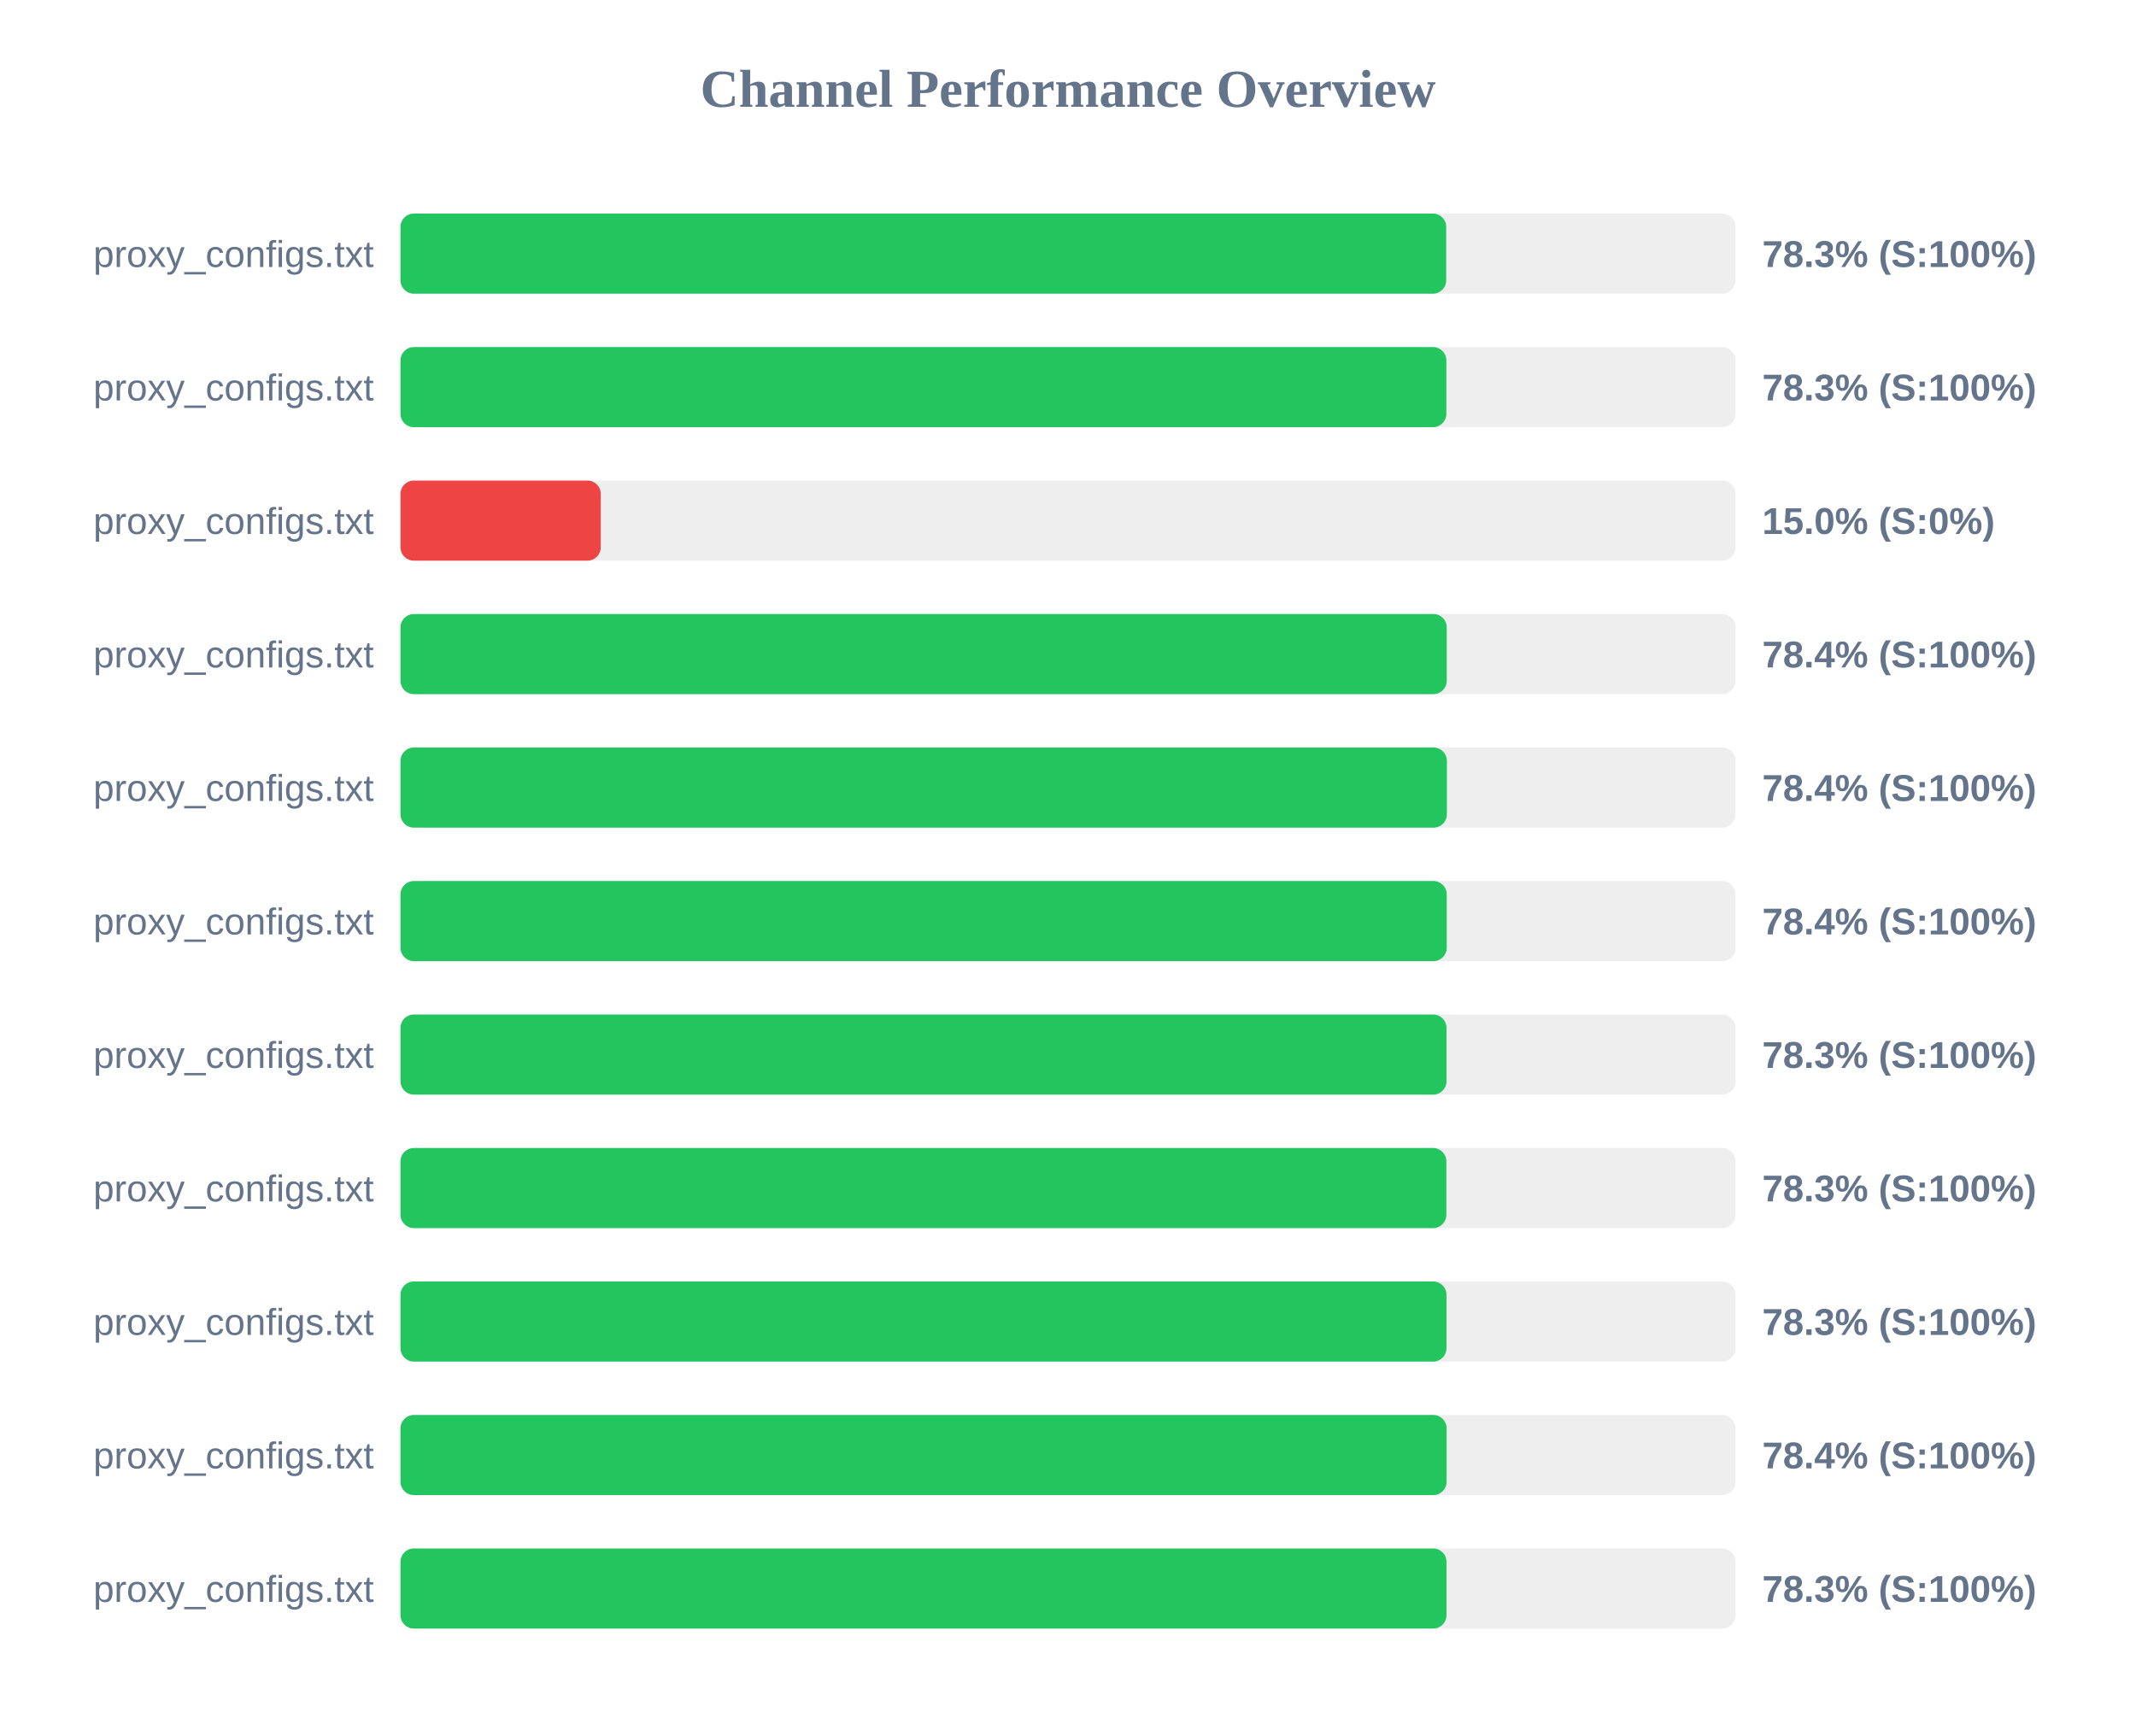
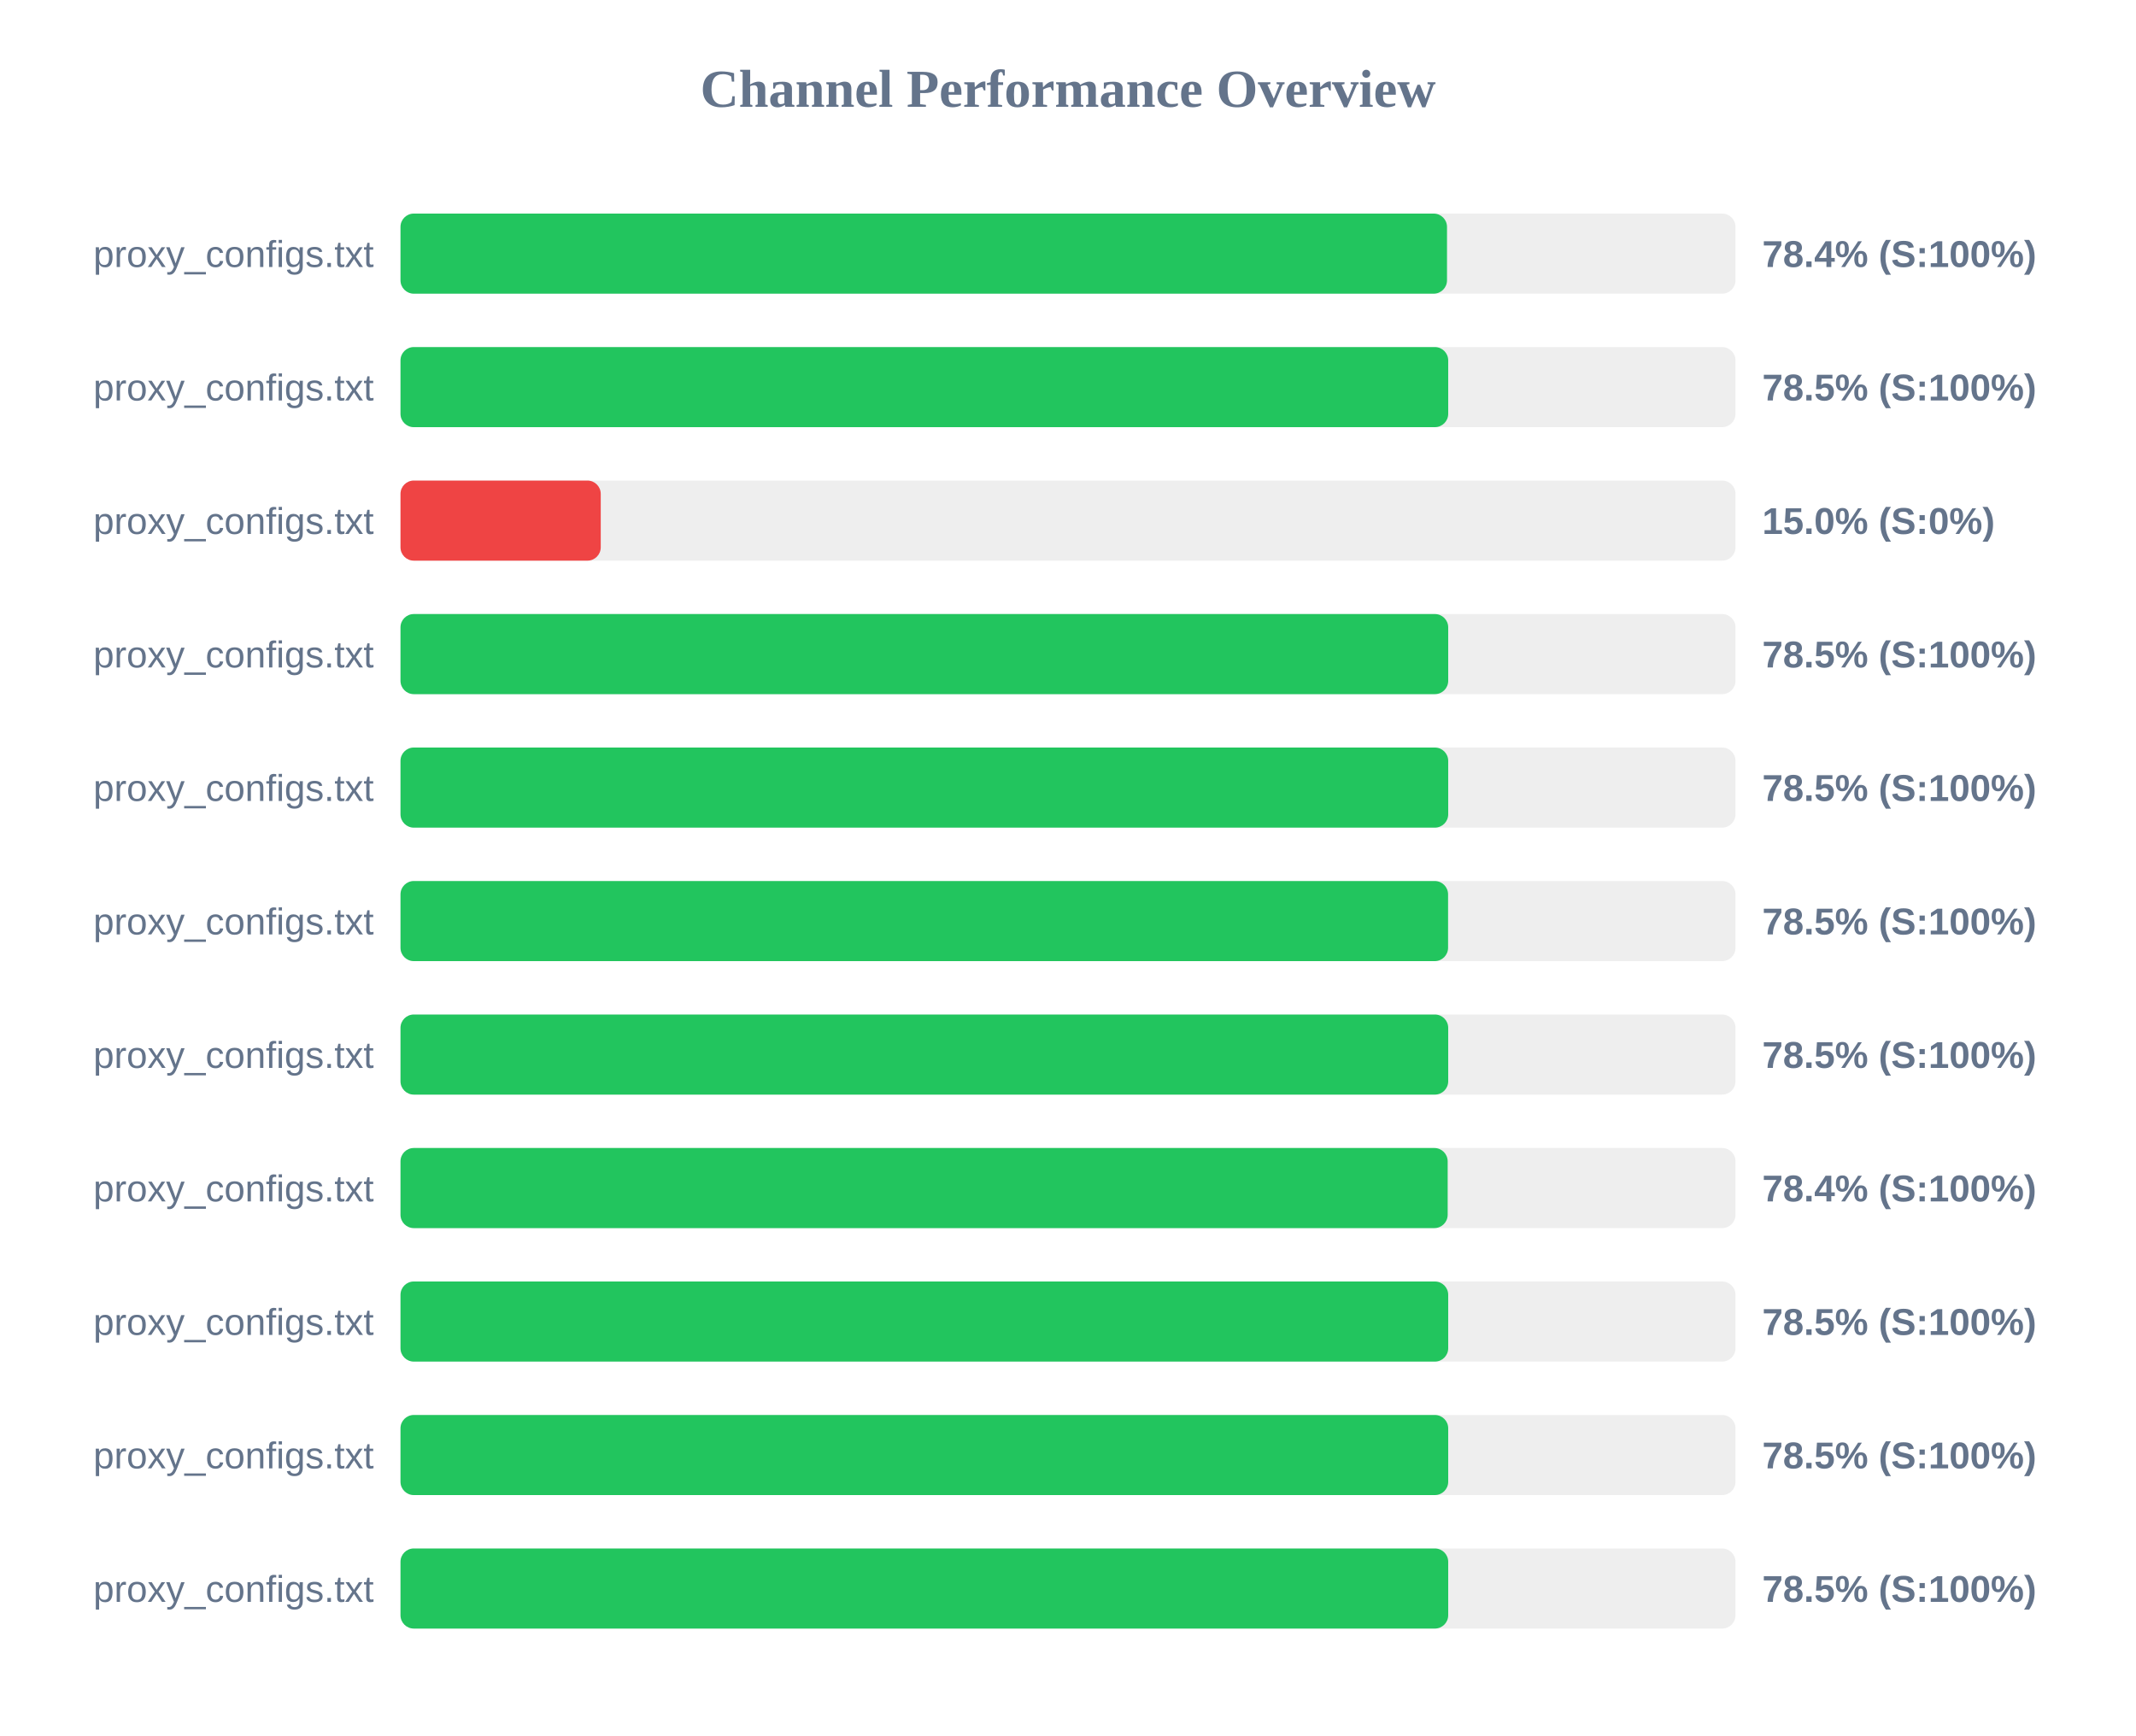
<svg xmlns="http://www.w3.org/2000/svg" width="800" height="650" version="1.1">
  <style>
        .row { font: 14px Arial; fill: #64748b; }
        .score { font: bold 14px Arial; fill: #64748b; }
    </style>
  <text x="400" y="40" text-anchor="middle" font-size="20px" font-weight="bold" fill="#64748b">Channel Performance Overview</text>
  <rect x="150" y="80" width="500" height="30" fill="#eee" rx="5" />
-   <rect x="150" y="80" width="391.65" height="30" fill="#22c55e" rx="5" />
+   <rect x="150" y="80" width="391.95" height="30" fill="#22c55e" rx="5" />
  <text x="140" y="100" text-anchor="end" class="row">proxy_configs.txt</text>
-   <text x="660" y="100" text-anchor="start" class="score">78.3% (S:100%)</text>
+   <text x="660" y="100" text-anchor="start" class="score">78.4% (S:100%)</text>
  <rect x="150" y="130" width="500" height="30" fill="#eee" rx="5" />
-   <rect x="150" y="130" width="391.7" height="30" fill="#22c55e" rx="5" />
+   <rect x="150" y="130" width="392.4" height="30" fill="#22c55e" rx="5" />
  <text x="140" y="150" text-anchor="end" class="row">proxy_configs.txt</text>
-   <text x="660" y="150" text-anchor="start" class="score">78.3% (S:100%)</text>
+   <text x="660" y="150" text-anchor="start" class="score">78.5% (S:100%)</text>
  <rect x="150" y="180" width="500" height="30" fill="#eee" rx="5" />
  <rect x="150" y="180" width="75.0" height="30" fill="#ef4444" rx="5" />
  <text x="140" y="200" text-anchor="end" class="row">proxy_configs.txt</text>
  <text x="660" y="200" text-anchor="start" class="score">15.0% (S:0%)</text>
  <rect x="150" y="230" width="500" height="30" fill="#eee" rx="5" />
-   <rect x="150" y="230" width="391.85" height="30" fill="#22c55e" rx="5" />
+   <rect x="150" y="230" width="392.4" height="30" fill="#22c55e" rx="5" />
  <text x="140" y="250" text-anchor="end" class="row">proxy_configs.txt</text>
-   <text x="660" y="250" text-anchor="start" class="score">78.4% (S:100%)</text>
+   <text x="660" y="250" text-anchor="start" class="score">78.5% (S:100%)</text>
  <rect x="150" y="280" width="500" height="30" fill="#eee" rx="5" />
-   <rect x="150" y="280" width="391.9" height="30" fill="#22c55e" rx="5" />
+   <rect x="150" y="280" width="392.4" height="30" fill="#22c55e" rx="5" />
  <text x="140" y="300" text-anchor="end" class="row">proxy_configs.txt</text>
-   <text x="660" y="300" text-anchor="start" class="score">78.4% (S:100%)</text>
+   <text x="660" y="300" text-anchor="start" class="score">78.5% (S:100%)</text>
  <rect x="150" y="330" width="500" height="30" fill="#eee" rx="5" />
-   <rect x="150" y="330" width="391.85" height="30" fill="#22c55e" rx="5" />
+   <rect x="150" y="330" width="392.35" height="30" fill="#22c55e" rx="5" />
  <text x="140" y="350" text-anchor="end" class="row">proxy_configs.txt</text>
-   <text x="660" y="350" text-anchor="start" class="score">78.4% (S:100%)</text>
+   <text x="660" y="350" text-anchor="start" class="score">78.5% (S:100%)</text>
  <rect x="150" y="380" width="500" height="30" fill="#eee" rx="5" />
-   <rect x="150" y="380" width="391.75" height="30" fill="#22c55e" rx="5" />
+   <rect x="150" y="380" width="392.4" height="30" fill="#22c55e" rx="5" />
  <text x="140" y="400" text-anchor="end" class="row">proxy_configs.txt</text>
-   <text x="660" y="400" text-anchor="start" class="score">78.3% (S:100%)</text>
+   <text x="660" y="400" text-anchor="start" class="score">78.5% (S:100%)</text>
  <rect x="150" y="430" width="500" height="30" fill="#eee" rx="5" />
-   <rect x="150" y="430" width="391.7" height="30" fill="#22c55e" rx="5" />
+   <rect x="150" y="430" width="392.2" height="30" fill="#22c55e" rx="5" />
  <text x="140" y="450" text-anchor="end" class="row">proxy_configs.txt</text>
-   <text x="660" y="450" text-anchor="start" class="score">78.3% (S:100%)</text>
+   <text x="660" y="450" text-anchor="start" class="score">78.4% (S:100%)</text>
  <rect x="150" y="480" width="500" height="30" fill="#eee" rx="5" />
-   <rect x="150" y="480" width="391.75" height="30" fill="#22c55e" rx="5" />
+   <rect x="150" y="480" width="392.4" height="30" fill="#22c55e" rx="5" />
  <text x="140" y="500" text-anchor="end" class="row">proxy_configs.txt</text>
-   <text x="660" y="500" text-anchor="start" class="score">78.3% (S:100%)</text>
+   <text x="660" y="500" text-anchor="start" class="score">78.5% (S:100%)</text>
  <rect x="150" y="530" width="500" height="30" fill="#eee" rx="5" />
-   <rect x="150" y="530" width="391.8" height="30" fill="#22c55e" rx="5" />
+   <rect x="150" y="530" width="392.4" height="30" fill="#22c55e" rx="5" />
  <text x="140" y="550" text-anchor="end" class="row">proxy_configs.txt</text>
-   <text x="660" y="550" text-anchor="start" class="score">78.4% (S:100%)</text>
+   <text x="660" y="550" text-anchor="start" class="score">78.5% (S:100%)</text>
  <rect x="150" y="580" width="500" height="30" fill="#eee" rx="5" />
-   <rect x="150" y="580" width="391.75" height="30" fill="#22c55e" rx="5" />
+   <rect x="150" y="580" width="392.4" height="30" fill="#22c55e" rx="5" />
  <text x="140" y="600" text-anchor="end" class="row">proxy_configs.txt</text>
-   <text x="660" y="600" text-anchor="start" class="score">78.3% (S:100%)</text>
+   <text x="660" y="600" text-anchor="start" class="score">78.5% (S:100%)</text>
</svg>
